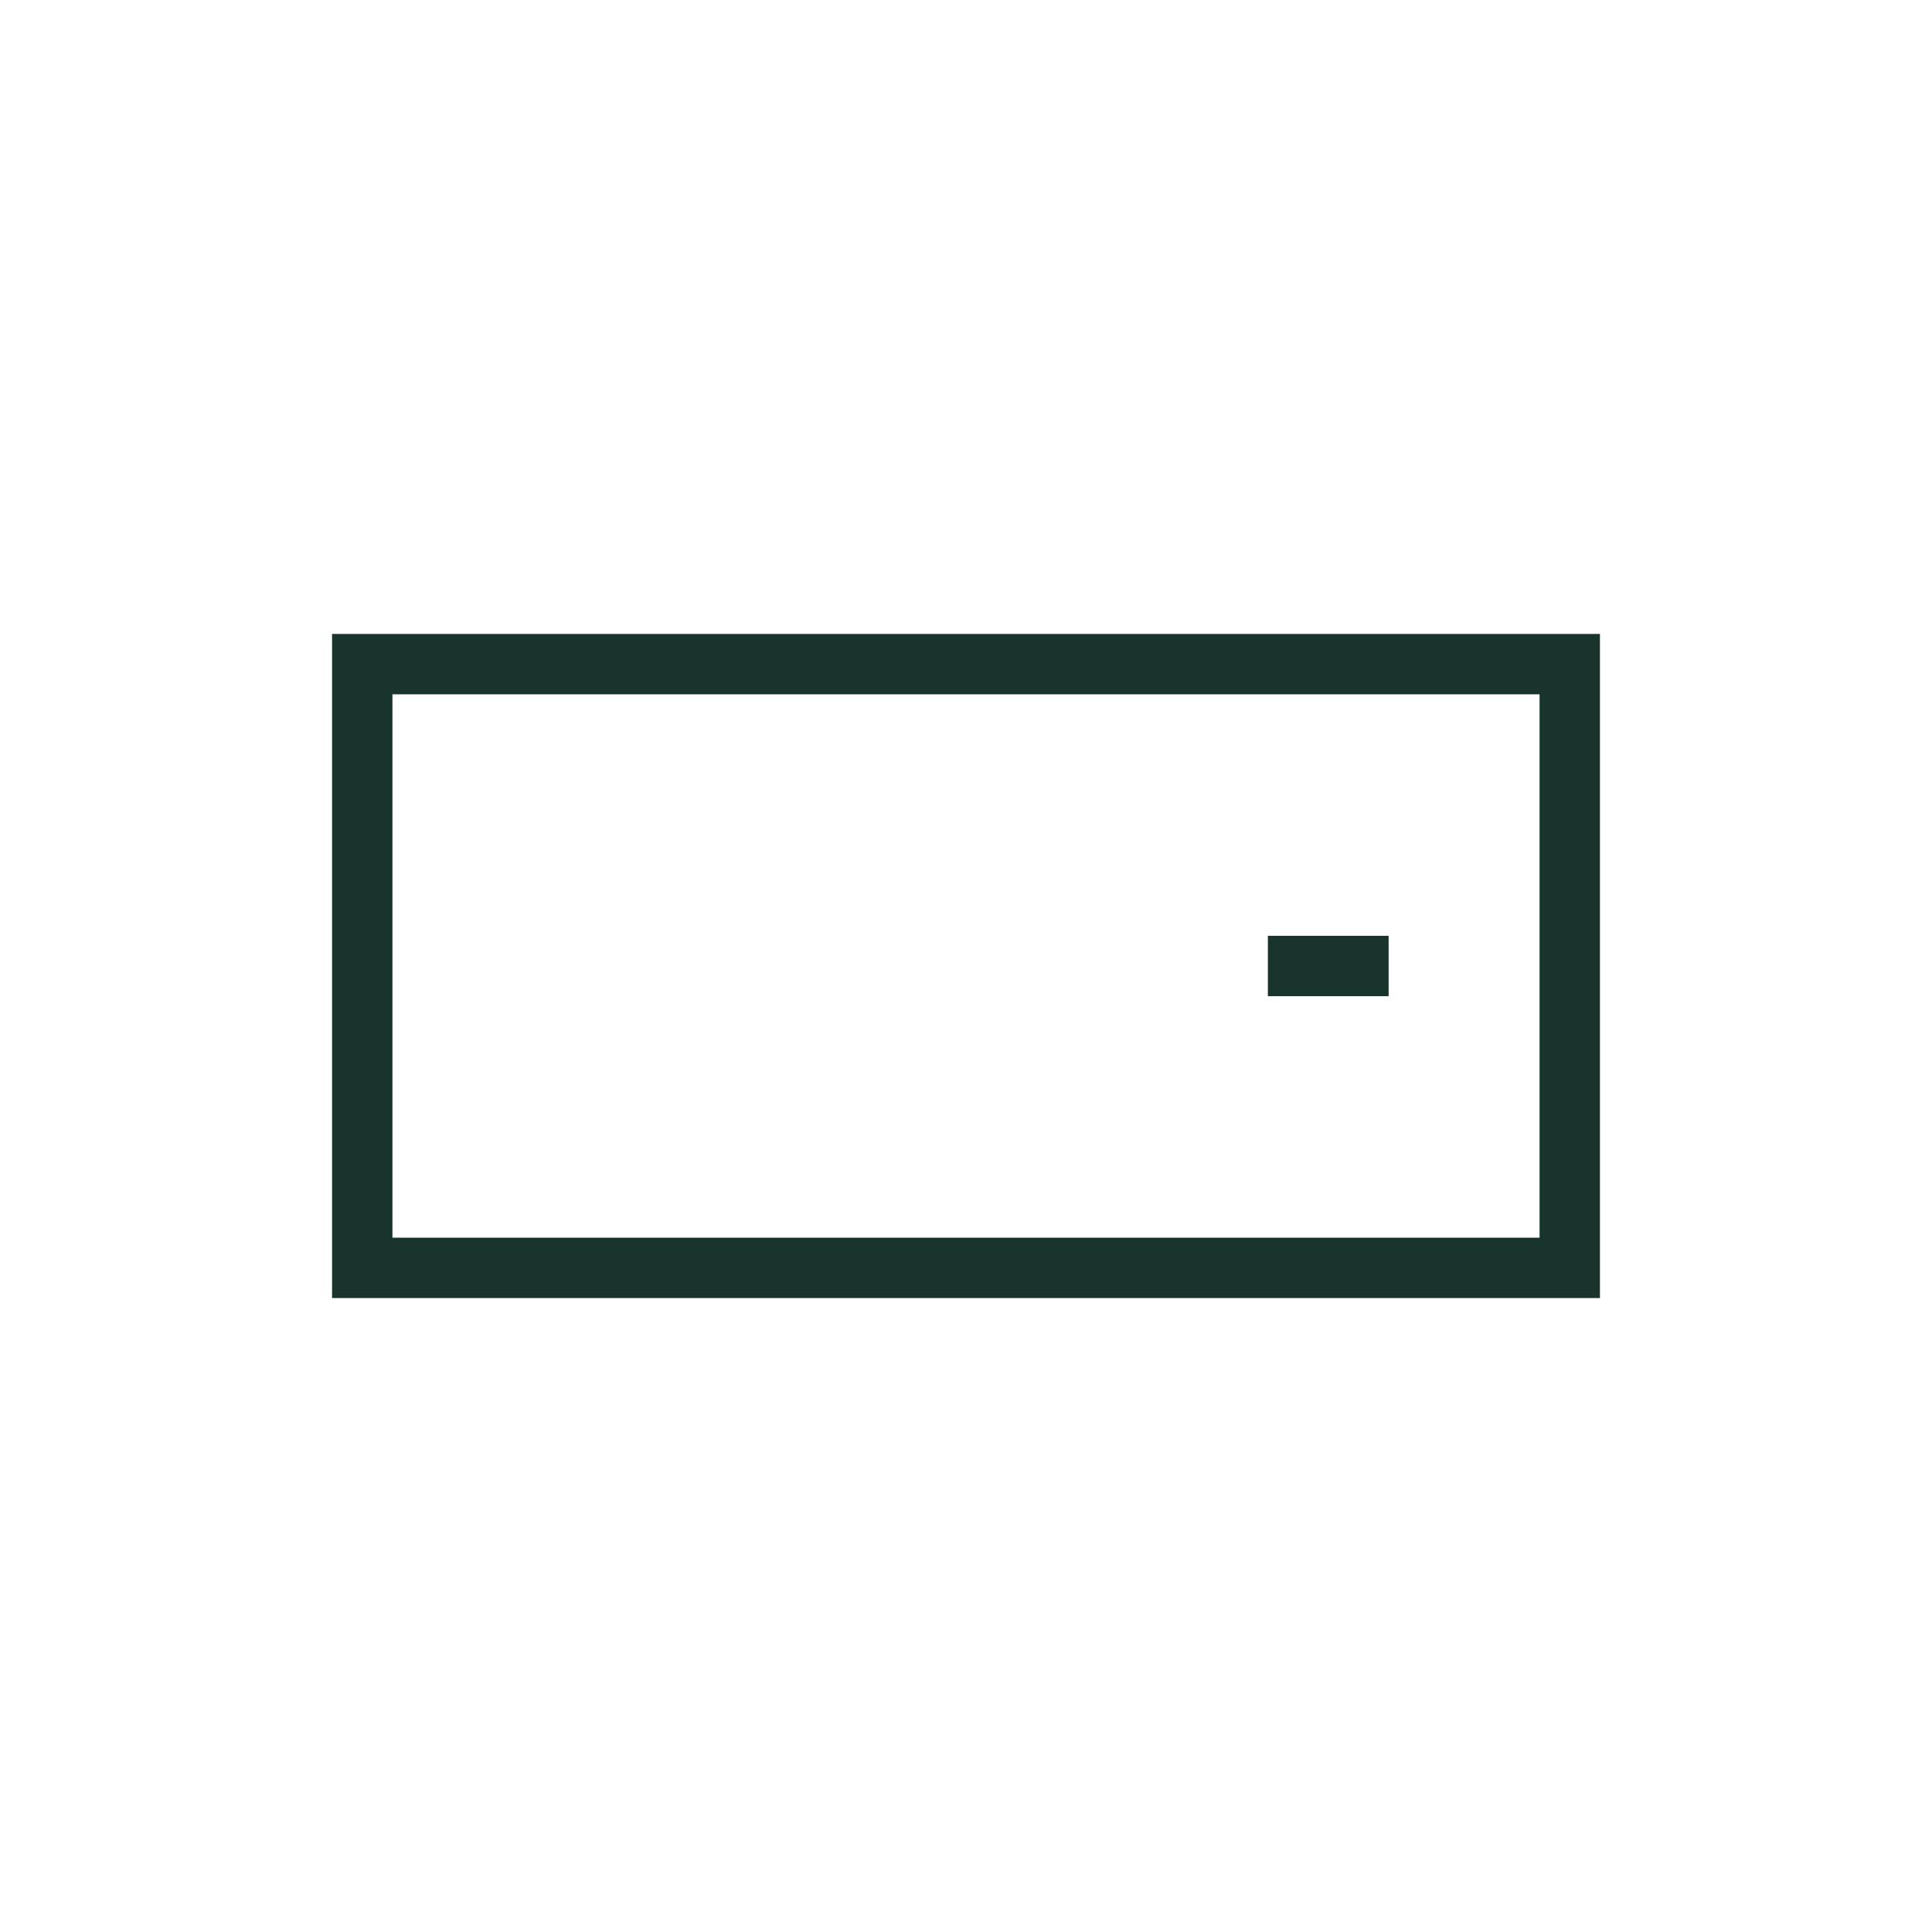
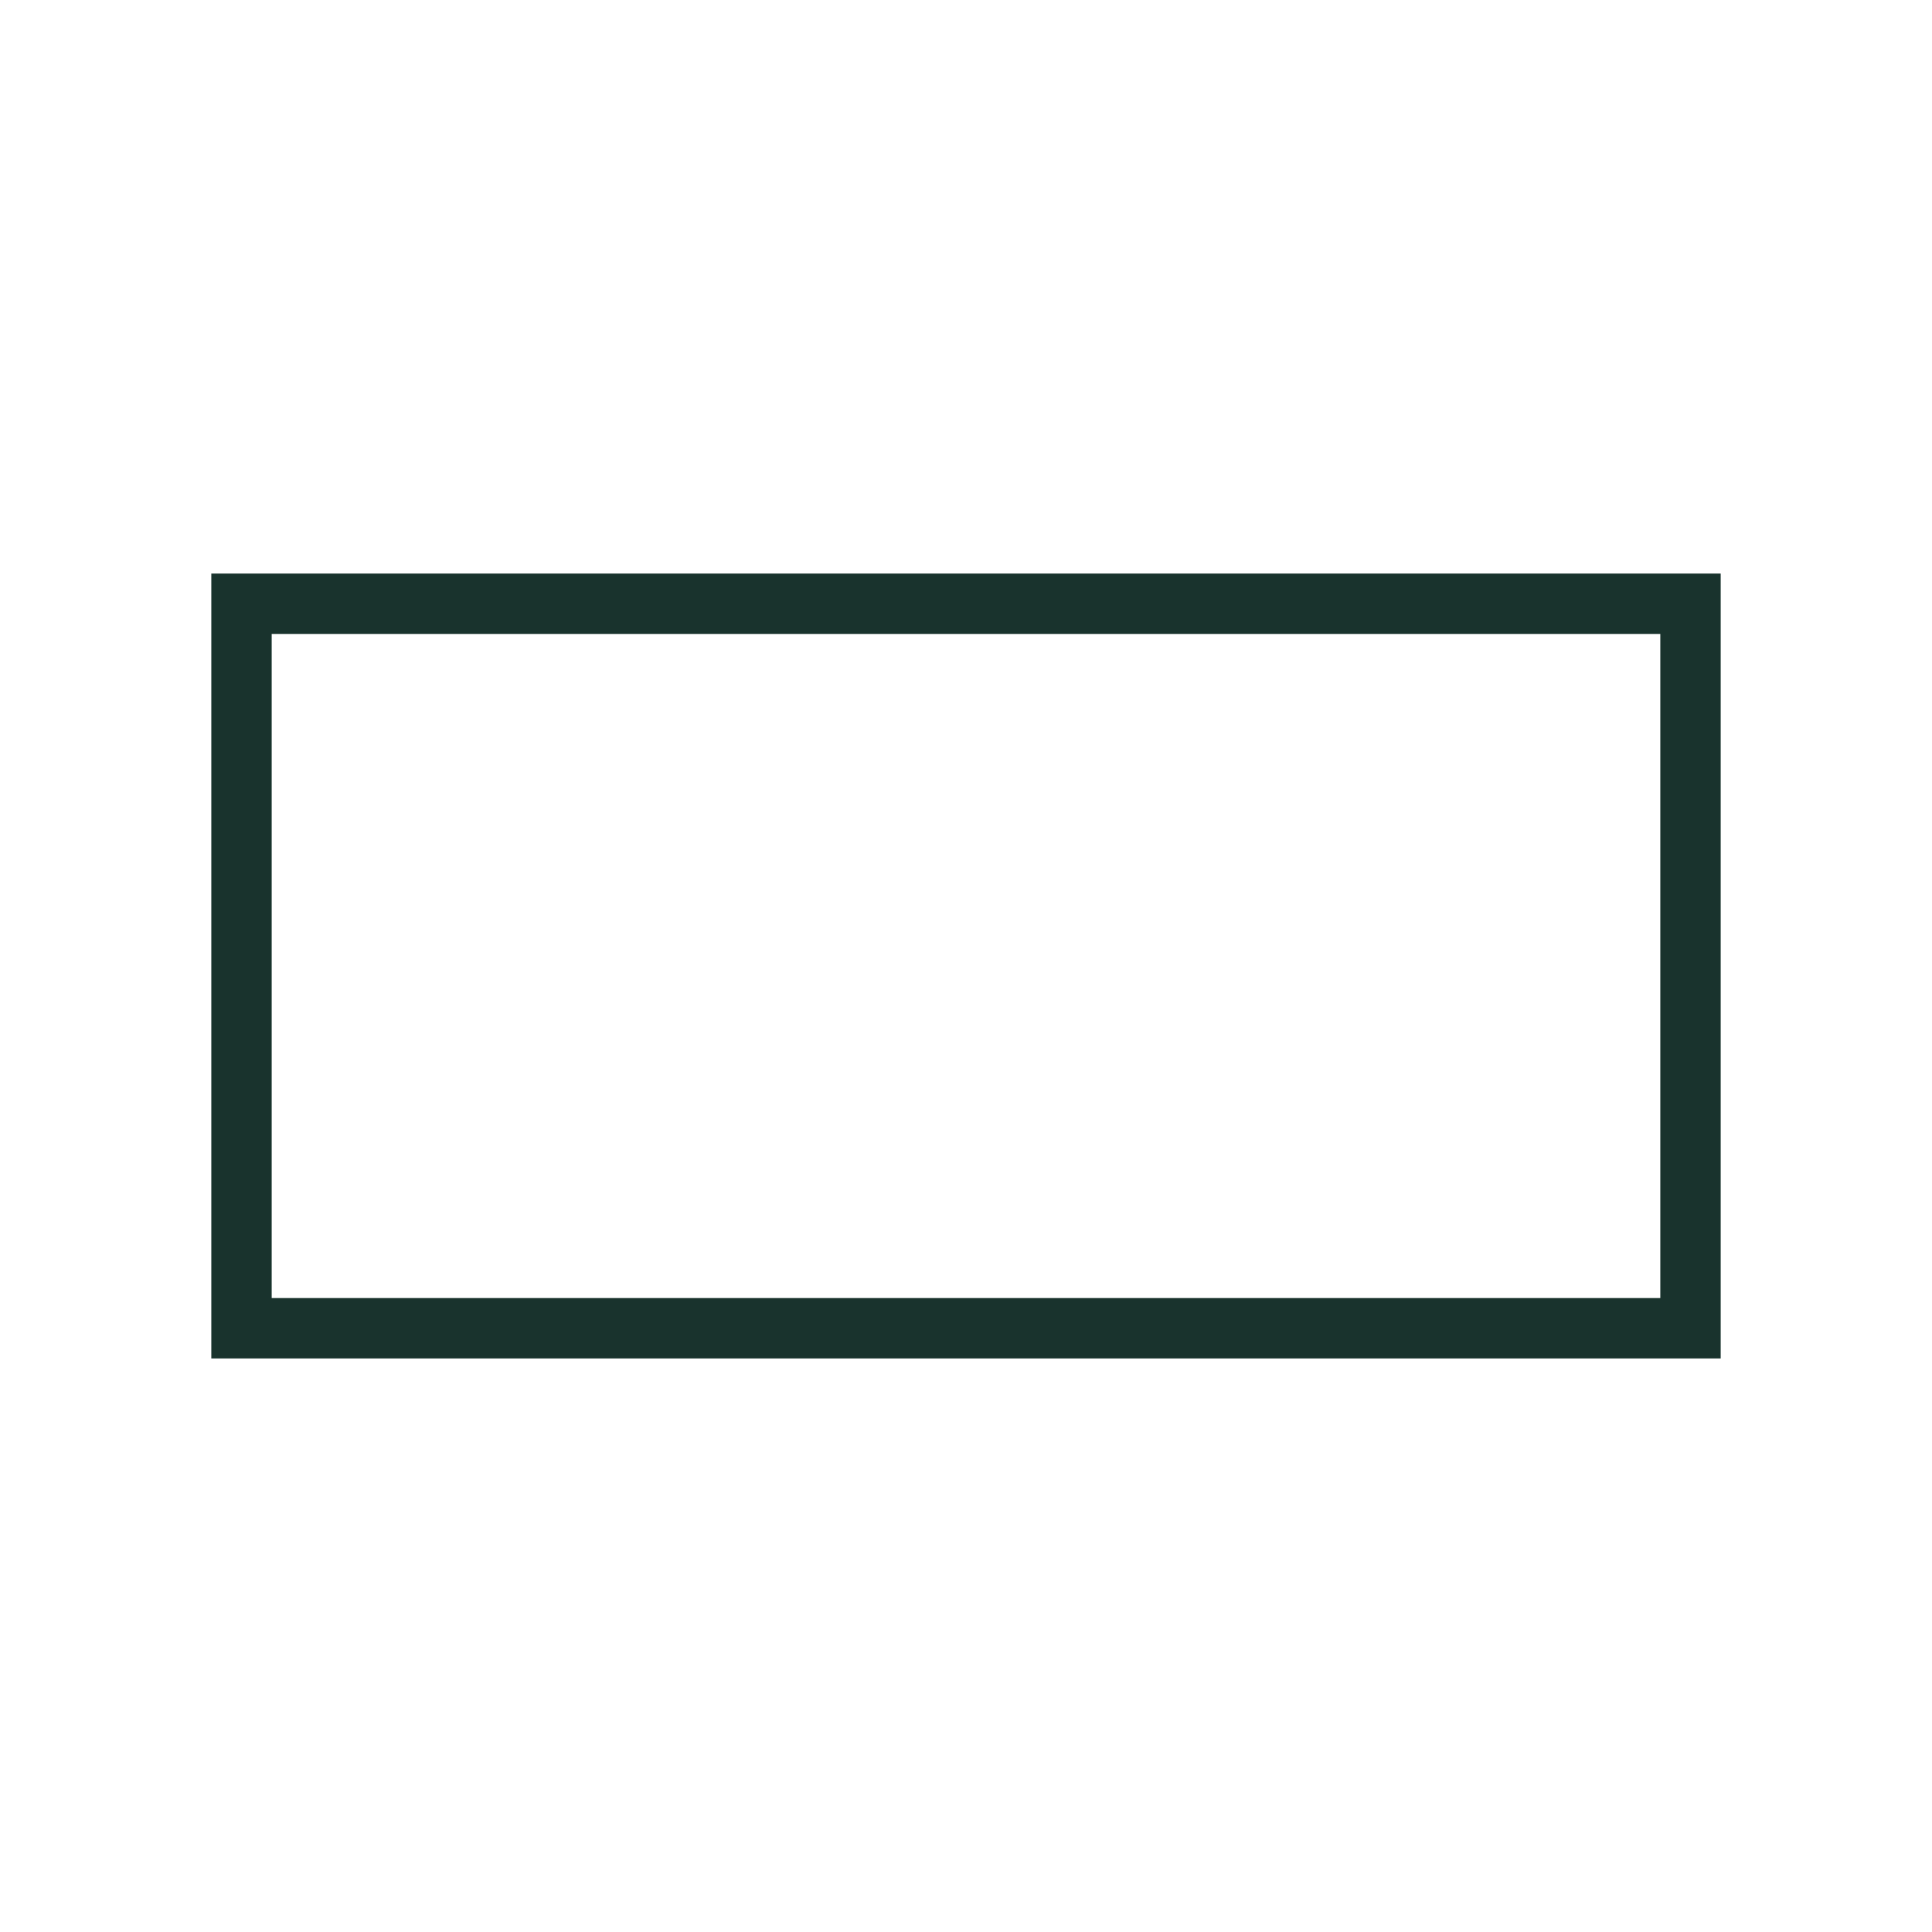
<svg xmlns="http://www.w3.org/2000/svg" width="64" height="64" viewBox="0 0 64 64">
-   <path d="M12 22H52V42H12ZM42 32H46" fill="none" stroke="#19332d" stroke-width="2" />
+   <clipPath id="box">
+     <rect x="0" y="0" width="64" height="64" />
+   </clipPath>
+   <g clip-path="url(#box)">
+     <path transform="translate(0 0) scale(4)" d="M2 5H14V11H2Z" fill="none" stroke="#19332d" stroke-width="2" vector-effect="non-scaling-stroke" />
+   </g>
</svg>
